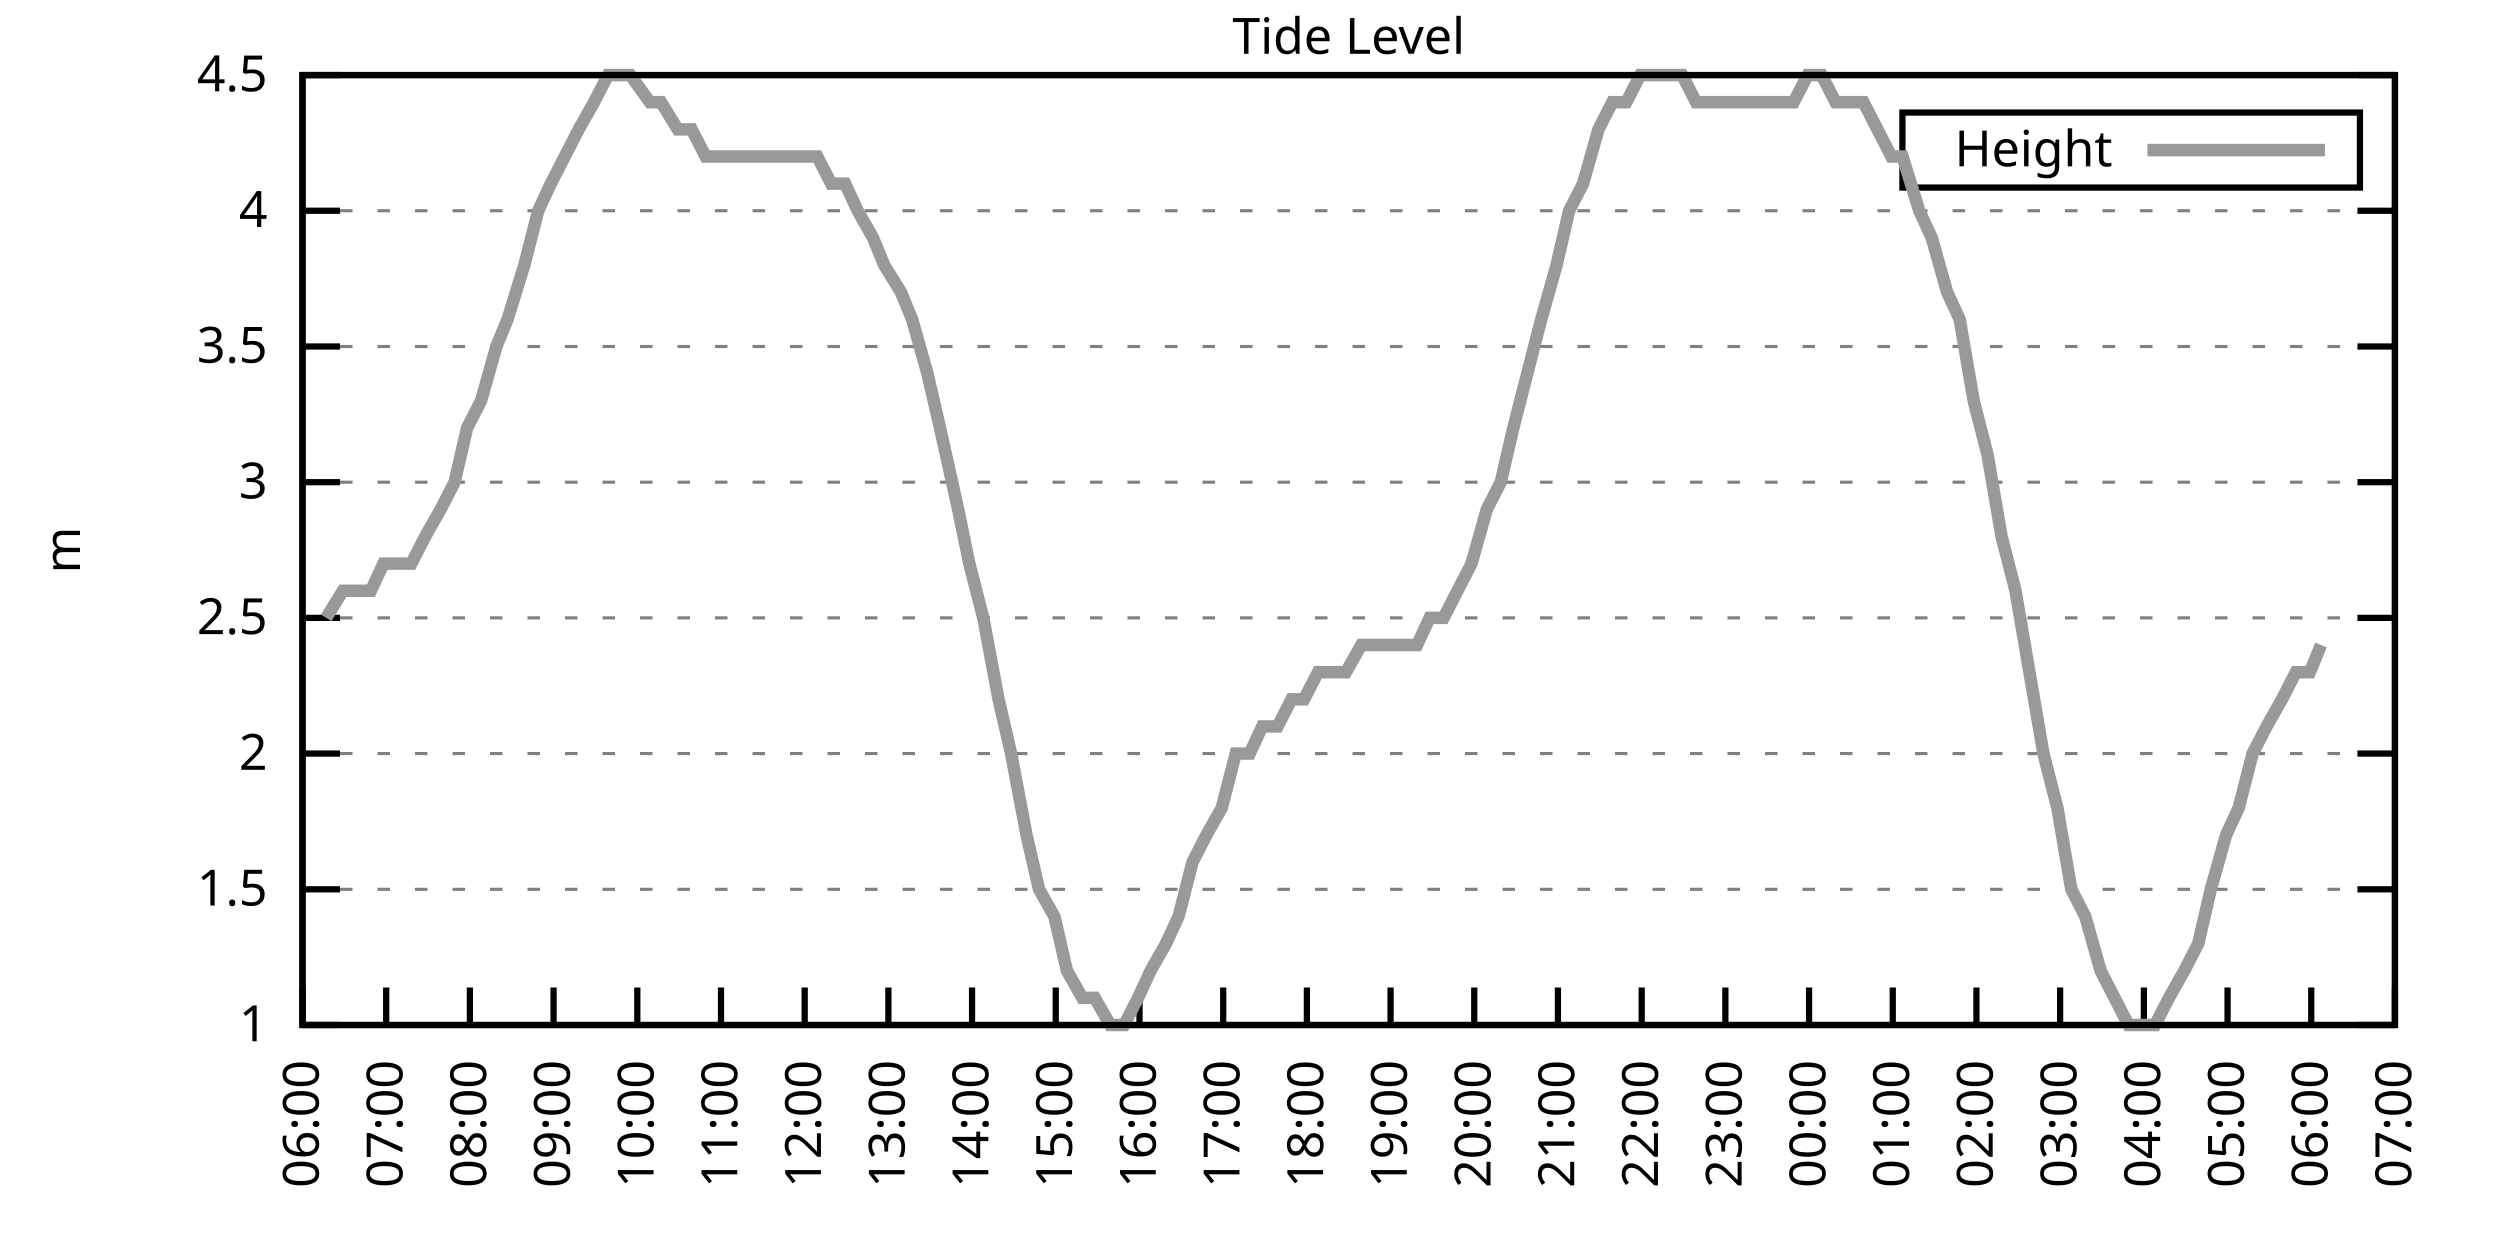
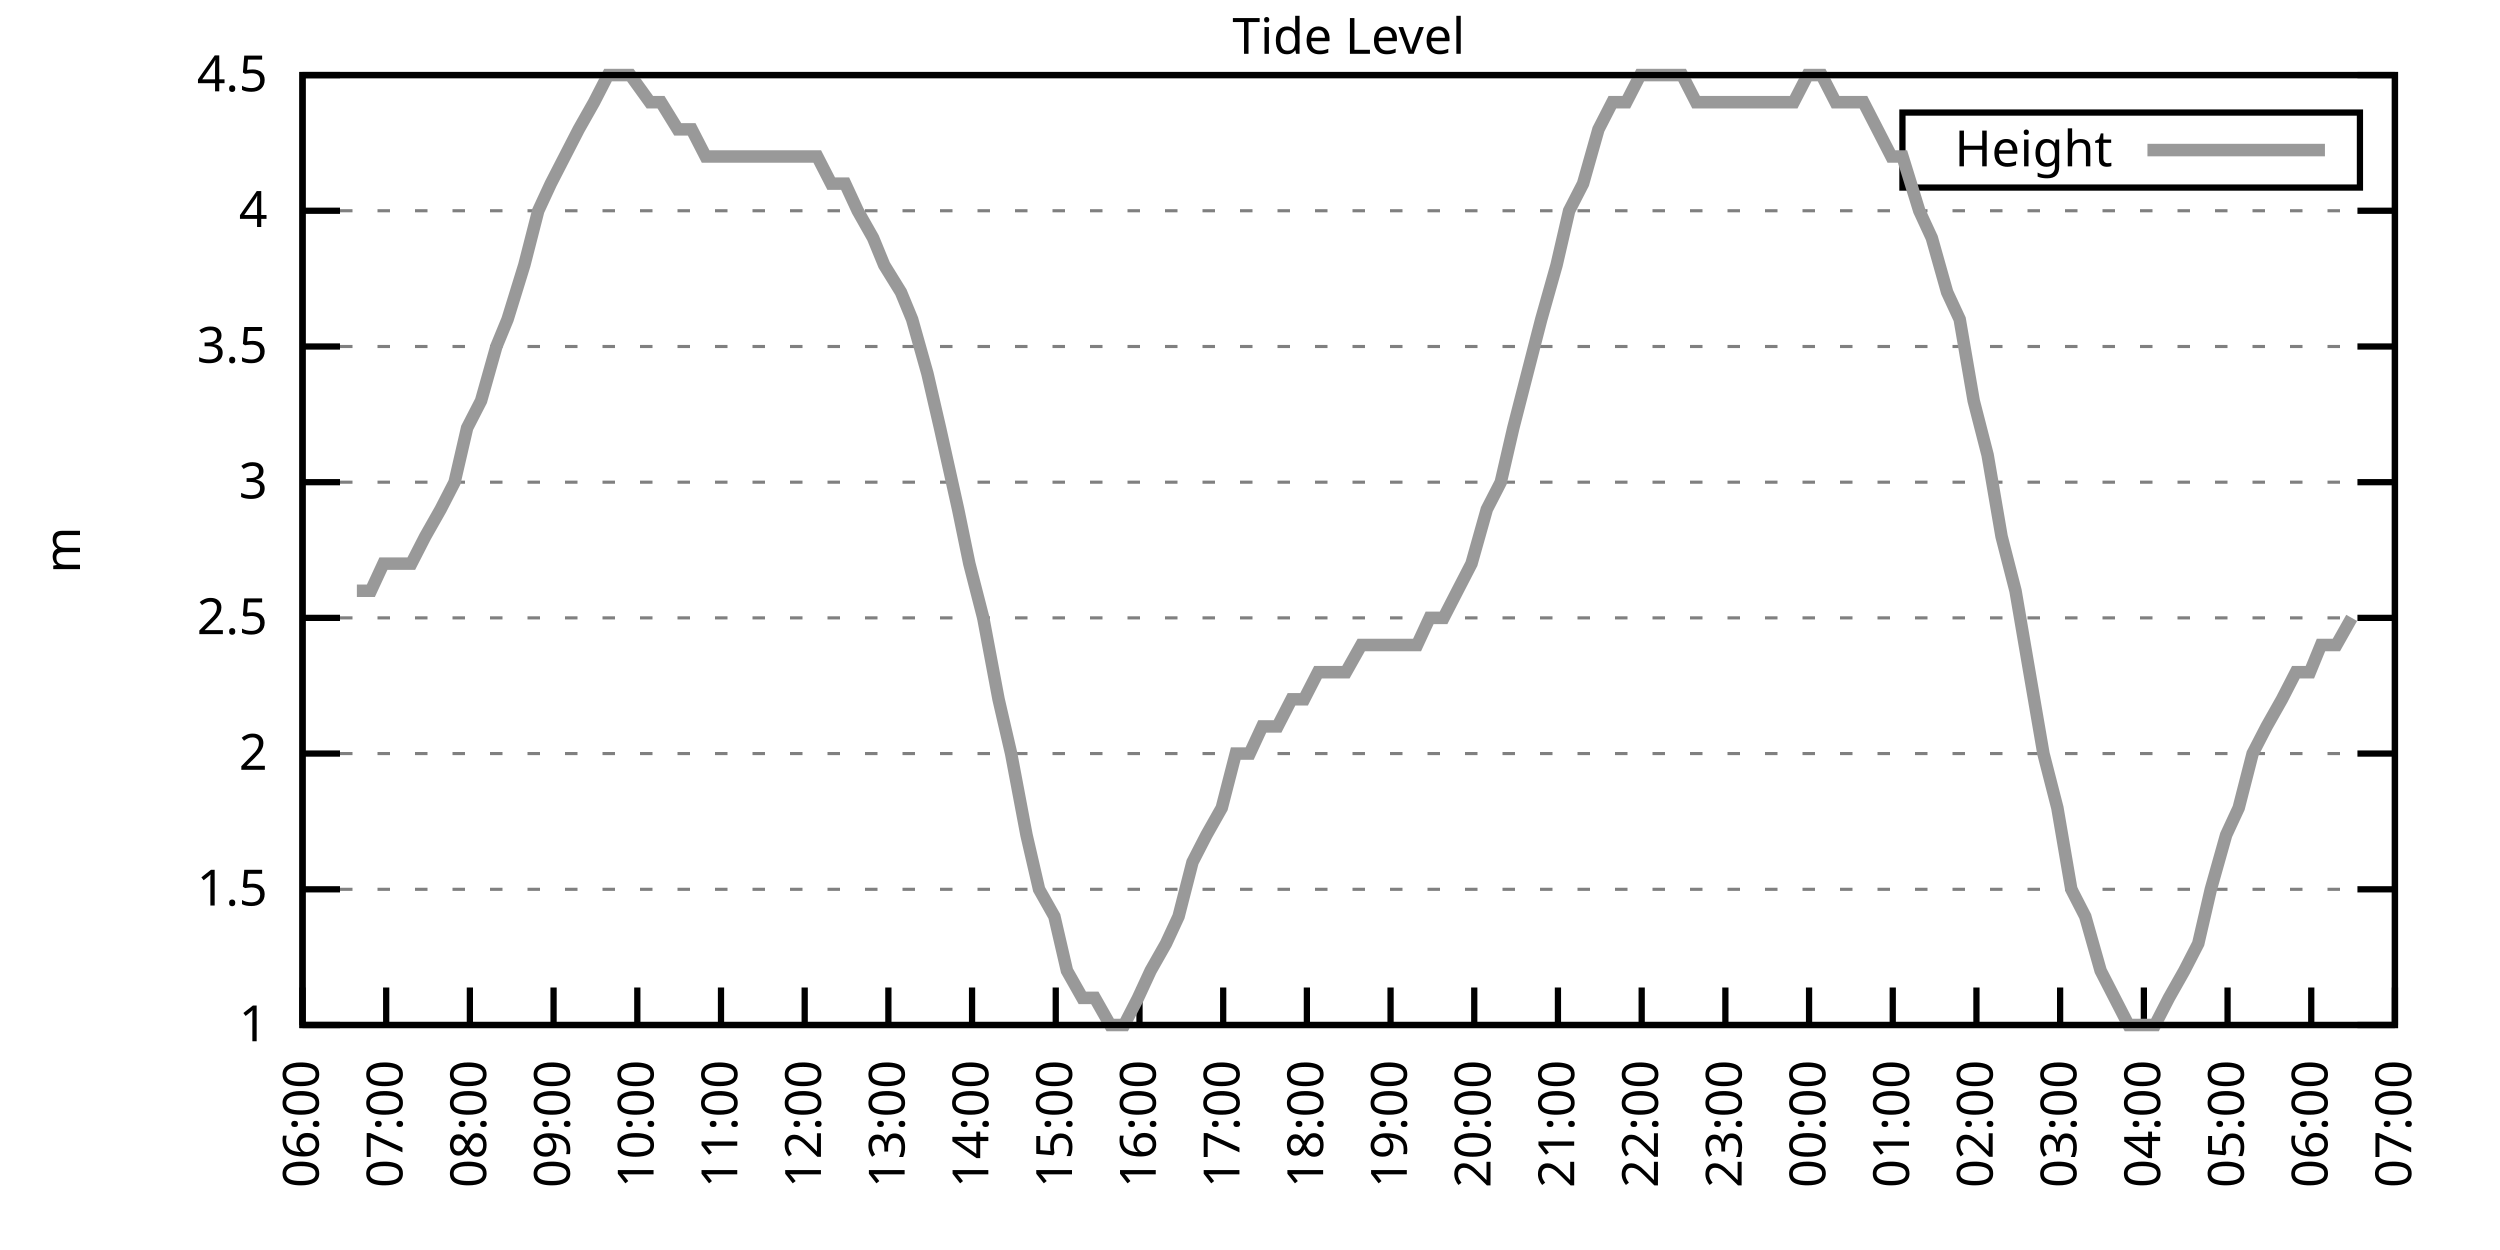
<svg xmlns="http://www.w3.org/2000/svg" xmlns:xlink="http://www.w3.org/1999/xlink" width="400" height="200" viewBox="0 0 400 200">
  <g id="gnuplot_canvas">
    <rect x="0" y="0" width="400" height="200" fill="none" />
    <defs>
      <circle id="gpDot" r="0.5" stroke-width="0.5" stroke="currentColor" />
      <path id="gpPt0" stroke-width="0.333" stroke="currentColor" d="M-1,0 h2 M0,-1 v2" />
      <path id="gpPt1" stroke-width="0.333" stroke="currentColor" d="M-1,-1 L1,1 M1,-1 L-1,1" />
      <path id="gpPt2" stroke-width="0.333" stroke="currentColor" d="M-1,0 L1,0 M0,-1 L0,1 M-1,-1 L1,1 M-1,1 L1,-1" />
      <rect id="gpPt3" stroke-width="0.333" stroke="currentColor" x="-1" y="-1" width="2" height="2" />
      <rect id="gpPt4" stroke-width="0.333" stroke="currentColor" fill="currentColor" x="-1" y="-1" width="2" height="2" />
      <circle id="gpPt5" stroke-width="0.333" stroke="currentColor" cx="0" cy="0" r="1" />
      <use xlink:href="#gpPt5" id="gpPt6" fill="currentColor" stroke="none" />
      <path id="gpPt7" stroke-width="0.333" stroke="currentColor" d="M0,-1.33 L-1.33,0.67 L1.33,0.67 z" />
      <use xlink:href="#gpPt7" id="gpPt8" fill="currentColor" stroke="none" />
      <use xlink:href="#gpPt7" id="gpPt9" stroke="currentColor" transform="rotate(180)" />
      <use xlink:href="#gpPt9" id="gpPt10" fill="currentColor" stroke="none" />
      <use xlink:href="#gpPt3" id="gpPt11" stroke="currentColor" transform="rotate(45)" />
      <use xlink:href="#gpPt11" id="gpPt12" fill="currentColor" stroke="none" />
      <path id="gpPt13" stroke-width="0.333" stroke="currentColor" d="M0,1.330 L1.265,0.411 L0.782,-1.067 L-0.782,-1.076 L-1.265,0.411 z" />
      <use xlink:href="#gpPt13" id="gpPt14" fill="currentColor" stroke="none" />
      <filter id="textbox" filterUnits="objectBoundingBox" x="0" y="0" height="1" width="1">
        <feFlood flood-color="white" flood-opacity="1" result="bgnd" />
        <feComposite in="SourceGraphic" in2="bgnd" operator="atop" />
      </filter>
      <filter id="greybox" filterUnits="objectBoundingBox" x="0" y="0" height="1" width="1">
        <feFlood flood-color="lightgrey" flood-opacity="1" result="grey" />
        <feComposite in="SourceGraphic" in2="grey" operator="atop" />
      </filter>
    </defs>
    <g fill="none" color="white" stroke="currentColor" stroke-width="1.00" stroke-linecap="butt" stroke-linejoin="miter">
</g>
    <g fill="none" color="black" stroke="currentColor" stroke-width="1.00" stroke-linecap="butt" stroke-linejoin="miter">
      <g stroke="none" shape-rendering="crispEdges">
        <polygon fill="rgb(255, 255, 255)" points="48.40,164.00 383.18,164.00 383.18,12.02 48.40,12.02 " />
      </g>
    </g>
    <g fill="none" color="black" stroke="currentColor" stroke-width="1.00" stroke-linecap="butt" stroke-linejoin="miter">
</g>
    <g fill="none" color="black" stroke="black" stroke-width="0.50" stroke-linecap="butt" stroke-linejoin="miter">
</g>
    <g fill="none" color="gray" stroke="currentColor" stroke-width="0.50" stroke-linecap="butt" stroke-linejoin="miter">
      <path stroke="gray" stroke-dasharray="2,4" class="gridline" d="M48.40,164.00 L383.19,164.00  " />
    </g>
    <g fill="none" color="gray" stroke="gray" stroke-width="1.00" stroke-linecap="butt" stroke-linejoin="miter">
</g>
    <g fill="none" color="black" stroke="currentColor" stroke-width="1.00" stroke-linecap="butt" stroke-linejoin="miter">
      <path stroke="black" d="M48.40,164.00 L54.40,164.00 M383.19,164.00 L377.19,164.00  " />
      <g transform="translate(42.80,166.60)" stroke="none" fill="black" font-family="Sans" font-size="8.00" text-anchor="end">
        <text>
          <tspan font-family="Sans"> 1</tspan>
        </text>
      </g>
    </g>
    <g fill="none" color="black" stroke="currentColor" stroke-width="1.00" stroke-linecap="butt" stroke-linejoin="miter">
</g>
    <g fill="none" color="black" stroke="black" stroke-width="0.50" stroke-linecap="butt" stroke-linejoin="miter">
</g>
    <g fill="none" color="gray" stroke="currentColor" stroke-width="0.50" stroke-linecap="butt" stroke-linejoin="miter">
      <path stroke="gray" stroke-dasharray="2,4" class="gridline" d="M48.40,142.29 L383.19,142.29  " />
    </g>
    <g fill="none" color="gray" stroke="gray" stroke-width="1.00" stroke-linecap="butt" stroke-linejoin="miter">
</g>
    <g fill="none" color="black" stroke="currentColor" stroke-width="1.00" stroke-linecap="butt" stroke-linejoin="miter">
      <path stroke="black" d="M48.40,142.29 L54.40,142.29 M383.19,142.29 L377.19,142.29  " />
      <g transform="translate(42.80,144.89)" stroke="none" fill="black" font-family="Sans" font-size="8.00" text-anchor="end">
        <text>
          <tspan font-family="Sans"> 1.5</tspan>
        </text>
      </g>
    </g>
    <g fill="none" color="black" stroke="currentColor" stroke-width="1.00" stroke-linecap="butt" stroke-linejoin="miter">
</g>
    <g fill="none" color="black" stroke="black" stroke-width="0.50" stroke-linecap="butt" stroke-linejoin="miter">
</g>
    <g fill="none" color="gray" stroke="currentColor" stroke-width="0.50" stroke-linecap="butt" stroke-linejoin="miter">
      <path stroke="gray" stroke-dasharray="2,4" class="gridline" d="M48.40,120.57 L383.19,120.57  " />
    </g>
    <g fill="none" color="gray" stroke="gray" stroke-width="1.00" stroke-linecap="butt" stroke-linejoin="miter">
</g>
    <g fill="none" color="black" stroke="currentColor" stroke-width="1.00" stroke-linecap="butt" stroke-linejoin="miter">
      <path stroke="black" d="M48.40,120.57 L54.40,120.57 M383.19,120.57 L377.19,120.57  " />
      <g transform="translate(42.80,123.17)" stroke="none" fill="black" font-family="Sans" font-size="8.00" text-anchor="end">
        <text>
          <tspan font-family="Sans"> 2</tspan>
        </text>
      </g>
    </g>
    <g fill="none" color="black" stroke="currentColor" stroke-width="1.00" stroke-linecap="butt" stroke-linejoin="miter">
</g>
    <g fill="none" color="black" stroke="black" stroke-width="0.50" stroke-linecap="butt" stroke-linejoin="miter">
</g>
    <g fill="none" color="gray" stroke="currentColor" stroke-width="0.50" stroke-linecap="butt" stroke-linejoin="miter">
      <path stroke="gray" stroke-dasharray="2,4" class="gridline" d="M48.40,98.86 L383.19,98.86  " />
    </g>
    <g fill="none" color="gray" stroke="gray" stroke-width="1.00" stroke-linecap="butt" stroke-linejoin="miter">
</g>
    <g fill="none" color="black" stroke="currentColor" stroke-width="1.00" stroke-linecap="butt" stroke-linejoin="miter">
      <path stroke="black" d="M48.40,98.86 L54.40,98.86 M383.19,98.86 L377.19,98.86  " />
      <g transform="translate(42.80,101.46)" stroke="none" fill="black" font-family="Sans" font-size="8.00" text-anchor="end">
        <text>
          <tspan font-family="Sans"> 2.5</tspan>
        </text>
      </g>
    </g>
    <g fill="none" color="black" stroke="currentColor" stroke-width="1.00" stroke-linecap="butt" stroke-linejoin="miter">
</g>
    <g fill="none" color="black" stroke="black" stroke-width="0.50" stroke-linecap="butt" stroke-linejoin="miter">
</g>
    <g fill="none" color="gray" stroke="currentColor" stroke-width="0.50" stroke-linecap="butt" stroke-linejoin="miter">
      <path stroke="gray" stroke-dasharray="2,4" class="gridline" d="M48.40,77.15 L383.19,77.15  " />
    </g>
    <g fill="none" color="gray" stroke="gray" stroke-width="1.00" stroke-linecap="butt" stroke-linejoin="miter">
</g>
    <g fill="none" color="black" stroke="currentColor" stroke-width="1.00" stroke-linecap="butt" stroke-linejoin="miter">
      <path stroke="black" d="M48.40,77.15 L54.40,77.15 M383.19,77.15 L377.19,77.15  " />
      <g transform="translate(42.80,79.75)" stroke="none" fill="black" font-family="Sans" font-size="8.00" text-anchor="end">
        <text>
          <tspan font-family="Sans"> 3</tspan>
        </text>
      </g>
    </g>
    <g fill="none" color="black" stroke="currentColor" stroke-width="1.00" stroke-linecap="butt" stroke-linejoin="miter">
</g>
    <g fill="none" color="black" stroke="black" stroke-width="0.50" stroke-linecap="butt" stroke-linejoin="miter">
</g>
    <g fill="none" color="gray" stroke="currentColor" stroke-width="0.50" stroke-linecap="butt" stroke-linejoin="miter">
      <path stroke="gray" stroke-dasharray="2,4" class="gridline" d="M48.40,55.44 L383.19,55.44  " />
    </g>
    <g fill="none" color="gray" stroke="gray" stroke-width="1.00" stroke-linecap="butt" stroke-linejoin="miter">
</g>
    <g fill="none" color="black" stroke="currentColor" stroke-width="1.00" stroke-linecap="butt" stroke-linejoin="miter">
      <path stroke="black" d="M48.40,55.44 L54.40,55.44 M383.19,55.44 L377.19,55.44  " />
      <g transform="translate(42.80,58.04)" stroke="none" fill="black" font-family="Sans" font-size="8.00" text-anchor="end">
        <text>
          <tspan font-family="Sans"> 3.5</tspan>
        </text>
      </g>
    </g>
    <g fill="none" color="black" stroke="currentColor" stroke-width="1.00" stroke-linecap="butt" stroke-linejoin="miter">
</g>
    <g fill="none" color="black" stroke="black" stroke-width="0.50" stroke-linecap="butt" stroke-linejoin="miter">
</g>
    <g fill="none" color="gray" stroke="currentColor" stroke-width="0.50" stroke-linecap="butt" stroke-linejoin="miter">
      <path stroke="gray" stroke-dasharray="2,4" class="gridline" d="M48.40,33.72 L383.19,33.72  " />
    </g>
    <g fill="none" color="gray" stroke="gray" stroke-width="1.00" stroke-linecap="butt" stroke-linejoin="miter">
</g>
    <g fill="none" color="black" stroke="currentColor" stroke-width="1.00" stroke-linecap="butt" stroke-linejoin="miter">
      <path stroke="black" d="M48.40,33.72 L54.40,33.72 M383.19,33.72 L377.19,33.72  " />
      <g transform="translate(42.80,36.32)" stroke="none" fill="black" font-family="Sans" font-size="8.00" text-anchor="end">
        <text>
          <tspan font-family="Sans"> 4</tspan>
        </text>
      </g>
    </g>
    <g fill="none" color="black" stroke="currentColor" stroke-width="1.00" stroke-linecap="butt" stroke-linejoin="miter">
</g>
    <g fill="none" color="black" stroke="black" stroke-width="0.50" stroke-linecap="butt" stroke-linejoin="miter">
</g>
    <g fill="none" color="gray" stroke="currentColor" stroke-width="0.50" stroke-linecap="butt" stroke-linejoin="miter">
      <path stroke="gray" stroke-dasharray="2,4" class="gridline" d="M48.40,12.01 L383.19,12.01  " />
    </g>
    <g fill="none" color="gray" stroke="gray" stroke-width="1.00" stroke-linecap="butt" stroke-linejoin="miter">
</g>
    <g fill="none" color="black" stroke="currentColor" stroke-width="1.00" stroke-linecap="butt" stroke-linejoin="miter">
      <path stroke="black" d="M48.40,12.01 L54.40,12.01 M383.19,12.01 L377.19,12.01  " />
      <g transform="translate(42.80,14.61)" stroke="none" fill="black" font-family="Sans" font-size="8.00" text-anchor="end">
        <text>
          <tspan font-family="Sans"> 4.5</tspan>
        </text>
      </g>
    </g>
    <g fill="none" color="black" stroke="currentColor" stroke-width="1.00" stroke-linecap="butt" stroke-linejoin="miter">
      <path stroke="black" d="M48.40,164.00 L48.40,158.00  " />
      <g transform="translate(51.00,169.60) rotate(270.00)" stroke="none" fill="black" font-family="Sans" font-size="8.00" text-anchor="end">
        <text>
          <tspan font-family="Sans">06:00</tspan>
        </text>
      </g>
    </g>
    <g fill="none" color="black" stroke="currentColor" stroke-width="1.00" stroke-linecap="butt" stroke-linejoin="miter">
      <path stroke="black" d="M61.79,164.00 L61.79,158.00  " />
      <g transform="translate(64.39,169.60) rotate(270.00)" stroke="none" fill="black" font-family="Sans" font-size="8.00" text-anchor="end">
        <text>
          <tspan font-family="Sans">07:00</tspan>
        </text>
      </g>
    </g>
    <g fill="none" color="black" stroke="currentColor" stroke-width="1.00" stroke-linecap="butt" stroke-linejoin="miter">
      <path stroke="black" d="M75.18,164.00 L75.18,158.00  " />
      <g transform="translate(77.78,169.60) rotate(270.00)" stroke="none" fill="black" font-family="Sans" font-size="8.00" text-anchor="end">
        <text>
          <tspan font-family="Sans">08:00</tspan>
        </text>
      </g>
    </g>
    <g fill="none" color="black" stroke="currentColor" stroke-width="1.00" stroke-linecap="butt" stroke-linejoin="miter">
      <path stroke="black" d="M88.57,164.00 L88.57,158.00  " />
      <g transform="translate(91.17,169.60) rotate(270.00)" stroke="none" fill="black" font-family="Sans" font-size="8.00" text-anchor="end">
        <text>
          <tspan font-family="Sans">09:00</tspan>
        </text>
      </g>
    </g>
    <g fill="none" color="black" stroke="currentColor" stroke-width="1.00" stroke-linecap="butt" stroke-linejoin="miter">
      <path stroke="black" d="M101.97,164.00 L101.97,158.00  " />
      <g transform="translate(104.57,169.60) rotate(270.00)" stroke="none" fill="black" font-family="Sans" font-size="8.00" text-anchor="end">
        <text>
          <tspan font-family="Sans">10:00</tspan>
        </text>
      </g>
    </g>
    <g fill="none" color="black" stroke="currentColor" stroke-width="1.00" stroke-linecap="butt" stroke-linejoin="miter">
      <path stroke="black" d="M115.36,164.00 L115.36,158.00  " />
      <g transform="translate(117.96,169.60) rotate(270.00)" stroke="none" fill="black" font-family="Sans" font-size="8.00" text-anchor="end">
        <text>
          <tspan font-family="Sans">11:00</tspan>
        </text>
      </g>
    </g>
    <g fill="none" color="black" stroke="currentColor" stroke-width="1.00" stroke-linecap="butt" stroke-linejoin="miter">
      <path stroke="black" d="M128.75,164.00 L128.75,158.00  " />
      <g transform="translate(131.35,169.60) rotate(270.00)" stroke="none" fill="black" font-family="Sans" font-size="8.00" text-anchor="end">
        <text>
          <tspan font-family="Sans">12:00</tspan>
        </text>
      </g>
    </g>
    <g fill="none" color="black" stroke="currentColor" stroke-width="1.00" stroke-linecap="butt" stroke-linejoin="miter">
      <path stroke="black" d="M142.14,164.00 L142.14,158.00  " />
      <g transform="translate(144.74,169.60) rotate(270.00)" stroke="none" fill="black" font-family="Sans" font-size="8.00" text-anchor="end">
        <text>
          <tspan font-family="Sans">13:00</tspan>
        </text>
      </g>
    </g>
    <g fill="none" color="black" stroke="currentColor" stroke-width="1.00" stroke-linecap="butt" stroke-linejoin="miter">
      <path stroke="black" d="M155.53,164.00 L155.53,158.00  " />
      <g transform="translate(158.13,169.60) rotate(270.00)" stroke="none" fill="black" font-family="Sans" font-size="8.00" text-anchor="end">
        <text>
          <tspan font-family="Sans">14:00</tspan>
        </text>
      </g>
    </g>
    <g fill="none" color="black" stroke="currentColor" stroke-width="1.00" stroke-linecap="butt" stroke-linejoin="miter">
      <path stroke="black" d="M168.92,164.00 L168.92,158.00  " />
      <g transform="translate(171.52,169.60) rotate(270.00)" stroke="none" fill="black" font-family="Sans" font-size="8.00" text-anchor="end">
        <text>
          <tspan font-family="Sans">15:00</tspan>
        </text>
      </g>
    </g>
    <g fill="none" color="black" stroke="currentColor" stroke-width="1.00" stroke-linecap="butt" stroke-linejoin="miter">
      <path stroke="black" d="M182.32,164.00 L182.32,158.00  " />
      <g transform="translate(184.92,169.60) rotate(270.00)" stroke="none" fill="black" font-family="Sans" font-size="8.00" text-anchor="end">
        <text>
          <tspan font-family="Sans">16:00</tspan>
        </text>
      </g>
    </g>
    <g fill="none" color="black" stroke="currentColor" stroke-width="1.00" stroke-linecap="butt" stroke-linejoin="miter">
      <path stroke="black" d="M195.71,164.00 L195.71,158.00  " />
      <g transform="translate(198.31,169.60) rotate(270.00)" stroke="none" fill="black" font-family="Sans" font-size="8.00" text-anchor="end">
        <text>
          <tspan font-family="Sans">17:00</tspan>
        </text>
      </g>
    </g>
    <g fill="none" color="black" stroke="currentColor" stroke-width="1.00" stroke-linecap="butt" stroke-linejoin="miter">
      <path stroke="black" d="M209.10,164.00 L209.10,158.00  " />
      <g transform="translate(211.70,169.60) rotate(270.00)" stroke="none" fill="black" font-family="Sans" font-size="8.00" text-anchor="end">
        <text>
          <tspan font-family="Sans">18:00</tspan>
        </text>
      </g>
    </g>
    <g fill="none" color="black" stroke="currentColor" stroke-width="1.00" stroke-linecap="butt" stroke-linejoin="miter">
      <path stroke="black" d="M222.49,164.00 L222.49,158.00  " />
      <g transform="translate(225.09,169.60) rotate(270.00)" stroke="none" fill="black" font-family="Sans" font-size="8.00" text-anchor="end">
        <text>
          <tspan font-family="Sans">19:00</tspan>
        </text>
      </g>
    </g>
    <g fill="none" color="black" stroke="currentColor" stroke-width="1.00" stroke-linecap="butt" stroke-linejoin="miter">
      <path stroke="black" d="M235.88,164.00 L235.88,158.00  " />
      <g transform="translate(238.48,169.60) rotate(270.00)" stroke="none" fill="black" font-family="Sans" font-size="8.00" text-anchor="end">
        <text>
          <tspan font-family="Sans">20:00</tspan>
        </text>
      </g>
    </g>
    <g fill="none" color="black" stroke="currentColor" stroke-width="1.00" stroke-linecap="butt" stroke-linejoin="miter">
      <path stroke="black" d="M249.27,164.00 L249.27,158.00  " />
      <g transform="translate(251.87,169.60) rotate(270.00)" stroke="none" fill="black" font-family="Sans" font-size="8.00" text-anchor="end">
        <text>
          <tspan font-family="Sans">21:00</tspan>
        </text>
      </g>
    </g>
    <g fill="none" color="black" stroke="currentColor" stroke-width="1.00" stroke-linecap="butt" stroke-linejoin="miter">
      <path stroke="black" d="M262.67,164.00 L262.67,158.00  " />
      <g transform="translate(265.27,169.60) rotate(270.00)" stroke="none" fill="black" font-family="Sans" font-size="8.00" text-anchor="end">
        <text>
          <tspan font-family="Sans">22:00</tspan>
        </text>
      </g>
    </g>
    <g fill="none" color="black" stroke="currentColor" stroke-width="1.00" stroke-linecap="butt" stroke-linejoin="miter">
      <path stroke="black" d="M276.06,164.00 L276.06,158.00  " />
      <g transform="translate(278.66,169.60) rotate(270.00)" stroke="none" fill="black" font-family="Sans" font-size="8.00" text-anchor="end">
        <text>
          <tspan font-family="Sans">23:00</tspan>
        </text>
      </g>
    </g>
    <g fill="none" color="black" stroke="currentColor" stroke-width="1.00" stroke-linecap="butt" stroke-linejoin="miter">
      <path stroke="black" d="M289.45,164.00 L289.45,158.00  " />
      <g transform="translate(292.05,169.60) rotate(270.00)" stroke="none" fill="black" font-family="Sans" font-size="8.00" text-anchor="end">
        <text>
          <tspan font-family="Sans">00:00</tspan>
        </text>
      </g>
    </g>
    <g fill="none" color="black" stroke="currentColor" stroke-width="1.00" stroke-linecap="butt" stroke-linejoin="miter">
      <path stroke="black" d="M302.84,164.00 L302.84,158.00  " />
      <g transform="translate(305.44,169.60) rotate(270.00)" stroke="none" fill="black" font-family="Sans" font-size="8.00" text-anchor="end">
        <text>
          <tspan font-family="Sans">01:00</tspan>
        </text>
      </g>
    </g>
    <g fill="none" color="black" stroke="currentColor" stroke-width="1.00" stroke-linecap="butt" stroke-linejoin="miter">
      <path stroke="black" d="M316.23,164.00 L316.23,158.00  " />
      <g transform="translate(318.83,169.60) rotate(270.00)" stroke="none" fill="black" font-family="Sans" font-size="8.00" text-anchor="end">
        <text>
          <tspan font-family="Sans">02:00</tspan>
        </text>
      </g>
    </g>
    <g fill="none" color="black" stroke="currentColor" stroke-width="1.00" stroke-linecap="butt" stroke-linejoin="miter">
      <path stroke="black" d="M329.62,164.00 L329.62,158.00  " />
      <g transform="translate(332.22,169.60) rotate(270.00)" stroke="none" fill="black" font-family="Sans" font-size="8.00" text-anchor="end">
        <text>
          <tspan font-family="Sans">03:00</tspan>
        </text>
      </g>
    </g>
    <g fill="none" color="black" stroke="currentColor" stroke-width="1.00" stroke-linecap="butt" stroke-linejoin="miter">
      <path stroke="black" d="M343.02,164.00 L343.02,158.00  " />
      <g transform="translate(345.62,169.60) rotate(270.00)" stroke="none" fill="black" font-family="Sans" font-size="8.00" text-anchor="end">
        <text>
          <tspan font-family="Sans">04:00</tspan>
        </text>
      </g>
    </g>
    <g fill="none" color="black" stroke="currentColor" stroke-width="1.00" stroke-linecap="butt" stroke-linejoin="miter">
      <path stroke="black" d="M356.41,164.00 L356.41,158.00  " />
      <g transform="translate(359.01,169.60) rotate(270.00)" stroke="none" fill="black" font-family="Sans" font-size="8.00" text-anchor="end">
        <text>
          <tspan font-family="Sans">05:00</tspan>
        </text>
      </g>
    </g>
    <g fill="none" color="black" stroke="currentColor" stroke-width="1.00" stroke-linecap="butt" stroke-linejoin="miter">
      <path stroke="black" d="M369.80,164.00 L369.80,158.00  " />
      <g transform="translate(372.40,169.60) rotate(270.00)" stroke="none" fill="black" font-family="Sans" font-size="8.00" text-anchor="end">
        <text>
          <tspan font-family="Sans">06:00</tspan>
        </text>
      </g>
    </g>
    <g fill="none" color="black" stroke="currentColor" stroke-width="1.00" stroke-linecap="butt" stroke-linejoin="miter">
      <path stroke="black" d="M383.19,164.00 L383.19,158.00  " />
      <g transform="translate(385.79,169.60) rotate(270.00)" stroke="none" fill="black" font-family="Sans" font-size="8.00" text-anchor="end">
        <text>
          <tspan font-family="Sans">07:00</tspan>
        </text>
      </g>
    </g>
    <g fill="none" color="black" stroke="currentColor" stroke-width="1.00" stroke-linecap="butt" stroke-linejoin="miter">
</g>
    <g fill="none" color="black" stroke="currentColor" stroke-width="1.00" stroke-linecap="butt" stroke-linejoin="miter">
      <path stroke="black" d="M48.40,12.01 L48.40,164.00 L383.19,164.00 L383.19,12.01 L48.40,12.01 Z  " />
    </g>
    <g fill="none" color="black" stroke="currentColor" stroke-width="1.00" stroke-linecap="butt" stroke-linejoin="miter">
</g>
    <g fill="none" color="black" stroke="currentColor" stroke-width="1.00" stroke-linecap="butt" stroke-linejoin="miter">
      <path stroke="black" d="M304.39,30.01 L304.39,18.01 L377.59,18.01 L377.59,30.01 L304.39,30.01 Z  " />
    </g>
    <g id="Tide_level_plot_1">
      <g fill="none" color="white" stroke="black" stroke-width="2.00" stroke-linecap="butt" stroke-linejoin="miter">
</g>
      <g fill="none" color="black" stroke="currentColor" stroke-width="2.00" stroke-linecap="butt" stroke-linejoin="miter">
        <g transform="translate(337.99,26.61)" stroke="none" fill="black" font-family="Sans" font-size="8.00" text-anchor="end">
          <text>
            <tspan font-family="Sans">Height</tspan>
          </text>
        </g>
      </g>
      <g fill="none" color="black" stroke="currentColor" stroke-width="2.00" stroke-linecap="butt" stroke-linejoin="miter">
-         <path stroke="rgb(153, 153, 153)" d="M343.59,24.01 L371.99,24.01 M52.19,98.86 L54.87,94.52 L57.10,94.52 L59.34,94.52 L61.35,90.18 L63.58,90.18   L65.81,90.18 L68.04,85.83 L70.50,81.49 L72.73,77.15 L74.74,68.46 L76.97,64.12 L79.42,55.44 L81.21,51.09   L83.89,42.41 L86.12,33.72 L88.13,29.38 L90.36,25.04 L92.59,20.70 L95.05,16.35 L97.28,12.01 L99.51,12.01   L100.85,12.01 L103.98,16.35 L105.76,16.35 L108.44,20.70 L110.67,20.70 L112.90,25.04 L114.91,25.04 L116.92,25.04   L119.60,25.04 L121.61,25.04 L123.84,25.04 L126.29,25.04 L128.53,25.04 L130.76,25.04 L132.99,29.38 L135.22,29.38   L137.23,33.72 L139.69,38.07 L141.47,42.41 L144.15,46.75 L145.94,51.09 L148.39,59.78 L150.40,68.46 L153.30,81.49   L155.09,90.18 L157.32,98.86 L159.77,111.89 L161.78,120.57 L164.24,133.60 L166.25,142.29 L168.70,146.63 L170.71,155.31   L173.17,159.66 L175.17,159.66 L177.63,164.00 L179.86,164.00 L182.09,159.66 L184.10,155.31 L186.56,150.97 L188.57,146.63   L190.80,137.94 L193.03,133.60 L195.48,129.26 L197.72,120.57 L199.95,120.57 L201.96,116.23 L204.41,116.23 L206.64,111.89   L208.65,111.89 L210.88,107.55 L213.34,107.55 L215.35,107.55 L217.80,103.20 L220.04,103.20 L222.27,103.20 L224.50,103.20   L226.73,103.20 L228.74,98.86 L230.97,98.86 L233.20,94.52 L235.44,90.18 L237.89,81.49 L240.12,77.15 L242.13,68.46   L244.36,59.78 L246.60,51.09 L249.05,42.41 L251.06,33.72 L253.29,29.38 L255.75,20.70 L257.98,16.35 L260.21,16.35   L262.44,12.01 L264.67,12.01 L266.91,12.01 L269.14,12.01 L271.37,16.35 L273.60,16.35 L275.83,16.35 L277.84,16.35   L280.07,16.35 L282.53,16.35 L284.76,16.35 L286.99,16.35 L289.23,12.01 L291.46,12.01 L293.69,16.35 L295.92,16.35   L298.15,16.35 L300.39,20.70 L302.62,25.04 L304.40,25.04 L307.08,33.72 L309.09,38.07 L311.54,46.75 L313.55,51.09   L315.79,64.12 L318.02,72.81 L320.25,85.83 L322.48,94.52 L324.71,107.55 L326.95,120.57 L329.18,129.26 L331.41,142.29   L333.64,146.63 L336.10,155.31 L338.33,159.66 L340.56,164.00 L342.57,164.00 L344.80,164.00 L347.03,159.66 L349.49,155.31   L351.72,150.97 L353.73,142.29 L356.18,133.60 L358.19,129.26 L360.42,120.57 L362.66,116.23 L365.11,111.89 L367.34,107.55   L369.58,107.55 L371.36,103.20  " />
+         <path stroke="rgb(153, 153, 153)" d="M343.59,24.01 L371.99,24.01 M57.10,94.52 L59.34,94.52 L61.35,90.18 L63.58,90.18 L65.81,90.18 L68.04,85.83   L70.50,81.49 L72.73,77.15 L74.74,68.46 L76.97,64.12 L79.42,55.44 L81.21,51.09 L83.89,42.41 L86.12,33.72   L88.13,29.38 L90.36,25.04 L92.59,20.70 L95.05,16.35 L97.28,12.01 L99.51,12.01 L100.85,12.01 L103.98,16.35   L105.76,16.35 L108.44,20.70 L110.67,20.70 L112.90,25.04 L114.91,25.04 L116.92,25.04 L119.60,25.04 L121.61,25.04   L123.84,25.04 L126.29,25.04 L128.53,25.04 L130.76,25.04 L132.99,29.38 L135.22,29.38 L137.23,33.72 L139.69,38.07   L141.47,42.41 L144.15,46.75 L145.94,51.09 L148.39,59.78 L150.40,68.46 L153.30,81.49 L155.09,90.18 L157.32,98.86   L159.77,111.89 L161.78,120.57 L164.24,133.60 L166.25,142.29 L168.70,146.63 L170.71,155.31 L173.17,159.66 L175.17,159.66   L177.63,164.00 L179.86,164.00 L182.09,159.66 L184.10,155.31 L186.56,150.97 L188.57,146.63 L190.80,137.94 L193.03,133.60   L195.48,129.26 L197.72,120.57 L199.95,120.57 L201.96,116.23 L204.41,116.23 L206.64,111.89 L208.65,111.89 L210.88,107.55   L213.34,107.55 L215.35,107.55 L217.80,103.20 L220.04,103.20 L222.27,103.20 L224.50,103.20 L226.73,103.20 L228.74,98.86   L230.97,98.86 L233.20,94.52 L235.44,90.18 L237.89,81.49 L240.12,77.15 L242.13,68.46 L244.36,59.78 L246.60,51.09   L249.05,42.41 L251.06,33.72 L253.29,29.38 L255.75,20.70 L257.98,16.35 L260.21,16.35 L262.44,12.01 L264.67,12.01   L266.91,12.01 L269.14,12.01 L271.37,16.35 L273.60,16.35 L275.83,16.35 L277.84,16.35 L280.07,16.35 L282.53,16.35   L284.76,16.35 L286.99,16.35 L289.23,12.01 L291.46,12.01 L293.69,16.35 L295.92,16.35 L298.15,16.35 L300.39,20.70   L302.62,25.04 L304.40,25.04 L307.08,33.72 L309.09,38.07 L311.54,46.75 L313.55,51.09 L315.79,64.12 L318.02,72.81   L320.25,85.83 L322.48,94.52 L324.71,107.55 L326.95,120.57 L329.18,129.26 L331.41,142.29 L333.64,146.63 L336.10,155.31   L338.33,159.66 L340.56,164.00 L342.57,164.00 L344.80,164.00 L347.03,159.66 L349.49,155.31 L351.72,150.97 L353.73,142.29   L356.18,133.60 L358.19,129.26 L360.42,120.57 L362.66,116.23 L365.11,111.89 L367.34,107.55 L369.58,107.55 L371.36,103.20   L373.82,103.20 L376.27,98.86  " />
      </g>
    </g>
    <g fill="none" color="black" stroke="currentColor" stroke-width="2.00" stroke-linecap="butt" stroke-linejoin="miter">
</g>
    <g fill="none" color="black" stroke="black" stroke-width="1.00" stroke-linecap="butt" stroke-linejoin="miter">
</g>
    <g fill="none" color="black" stroke="currentColor" stroke-width="1.00" stroke-linecap="butt" stroke-linejoin="miter">
      <path stroke="black" d="M48.40,12.01 L48.40,164.00 L383.19,164.00 L383.19,12.01 L48.40,12.01 Z  " />
      <g transform="translate(12.80,88.01) rotate(270.00)" stroke="none" fill="black" font-family="Sans" font-size="8.00" text-anchor="middle">
        <text>
          <tspan font-family="Sans">m</tspan>
        </text>
      </g>
    </g>
    <g fill="none" color="black" stroke="currentColor" stroke-width="1.00" stroke-linecap="butt" stroke-linejoin="miter">
</g>
    <g fill="none" color="black" stroke="currentColor" stroke-width="1.00" stroke-linecap="butt" stroke-linejoin="miter">
      <g transform="translate(215.79,8.61)" stroke="none" fill="black" font-family="Sans" font-size="8.00" text-anchor="middle">
        <text>
          <tspan font-family="Sans">Tide Level</tspan>
        </text>
      </g>
    </g>
    <g fill="none" color="black" stroke="currentColor" stroke-width="1.00" stroke-linecap="butt" stroke-linejoin="miter">
</g>
  </g>
</svg>
